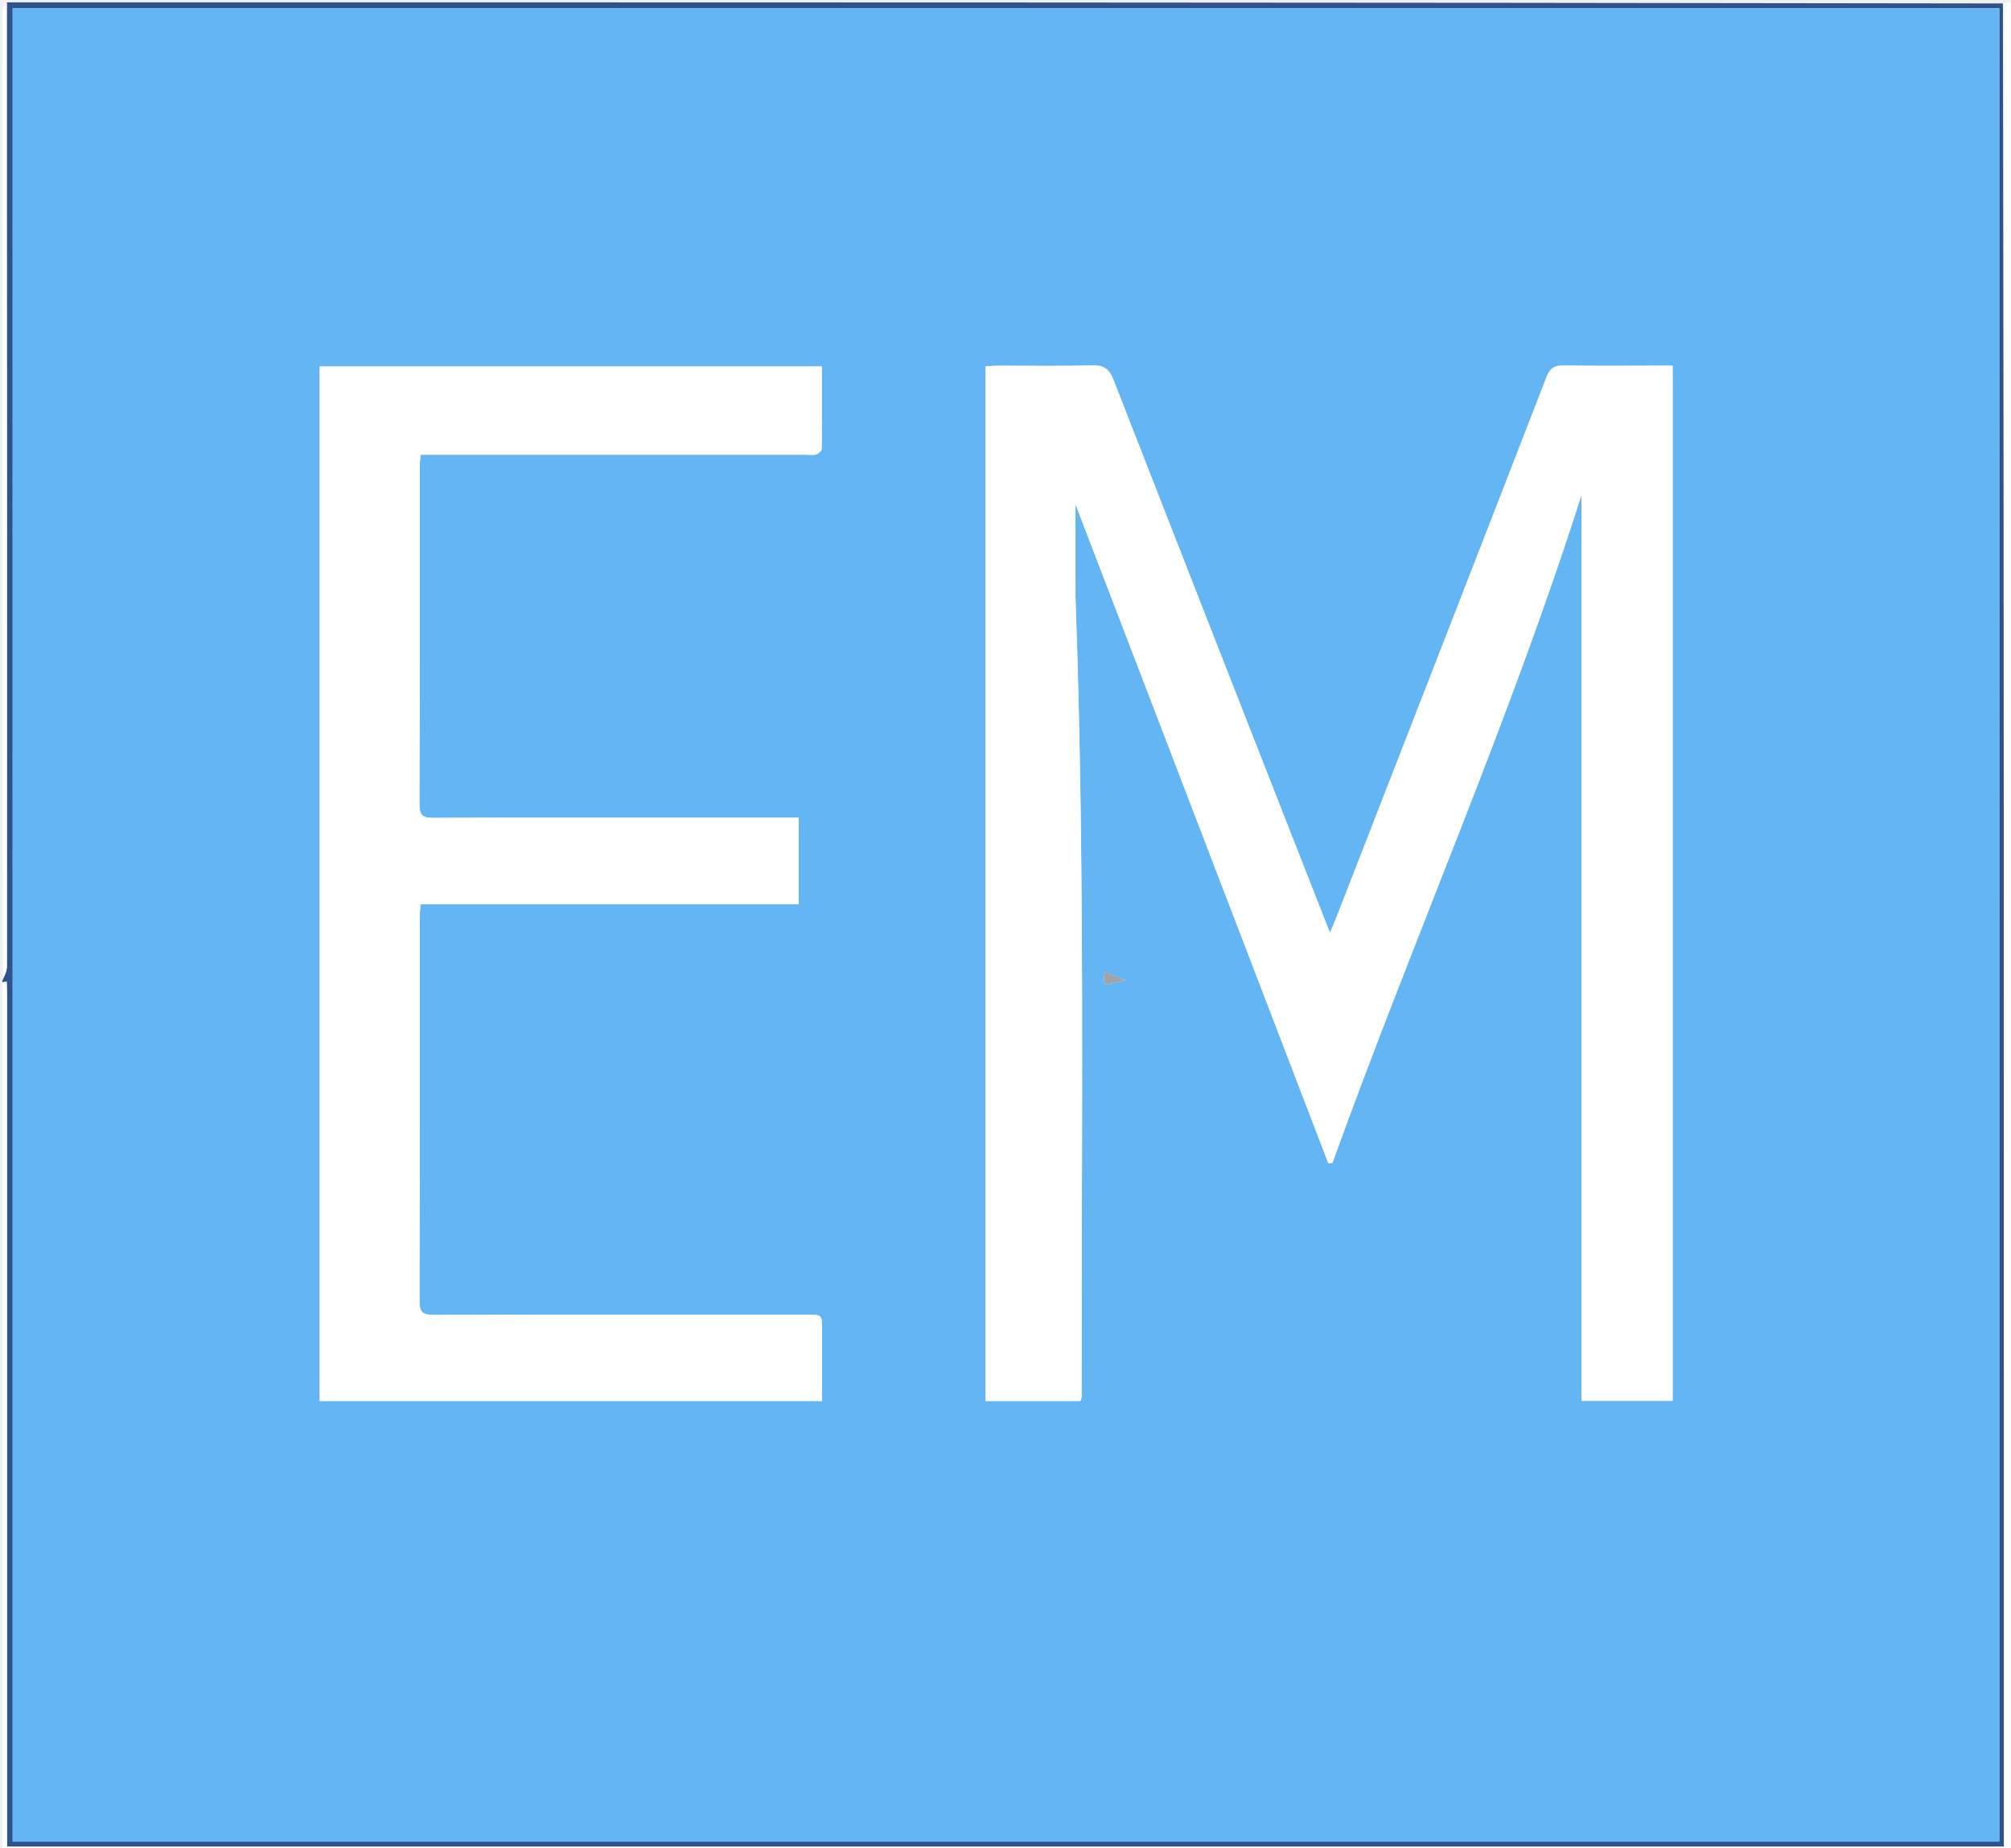
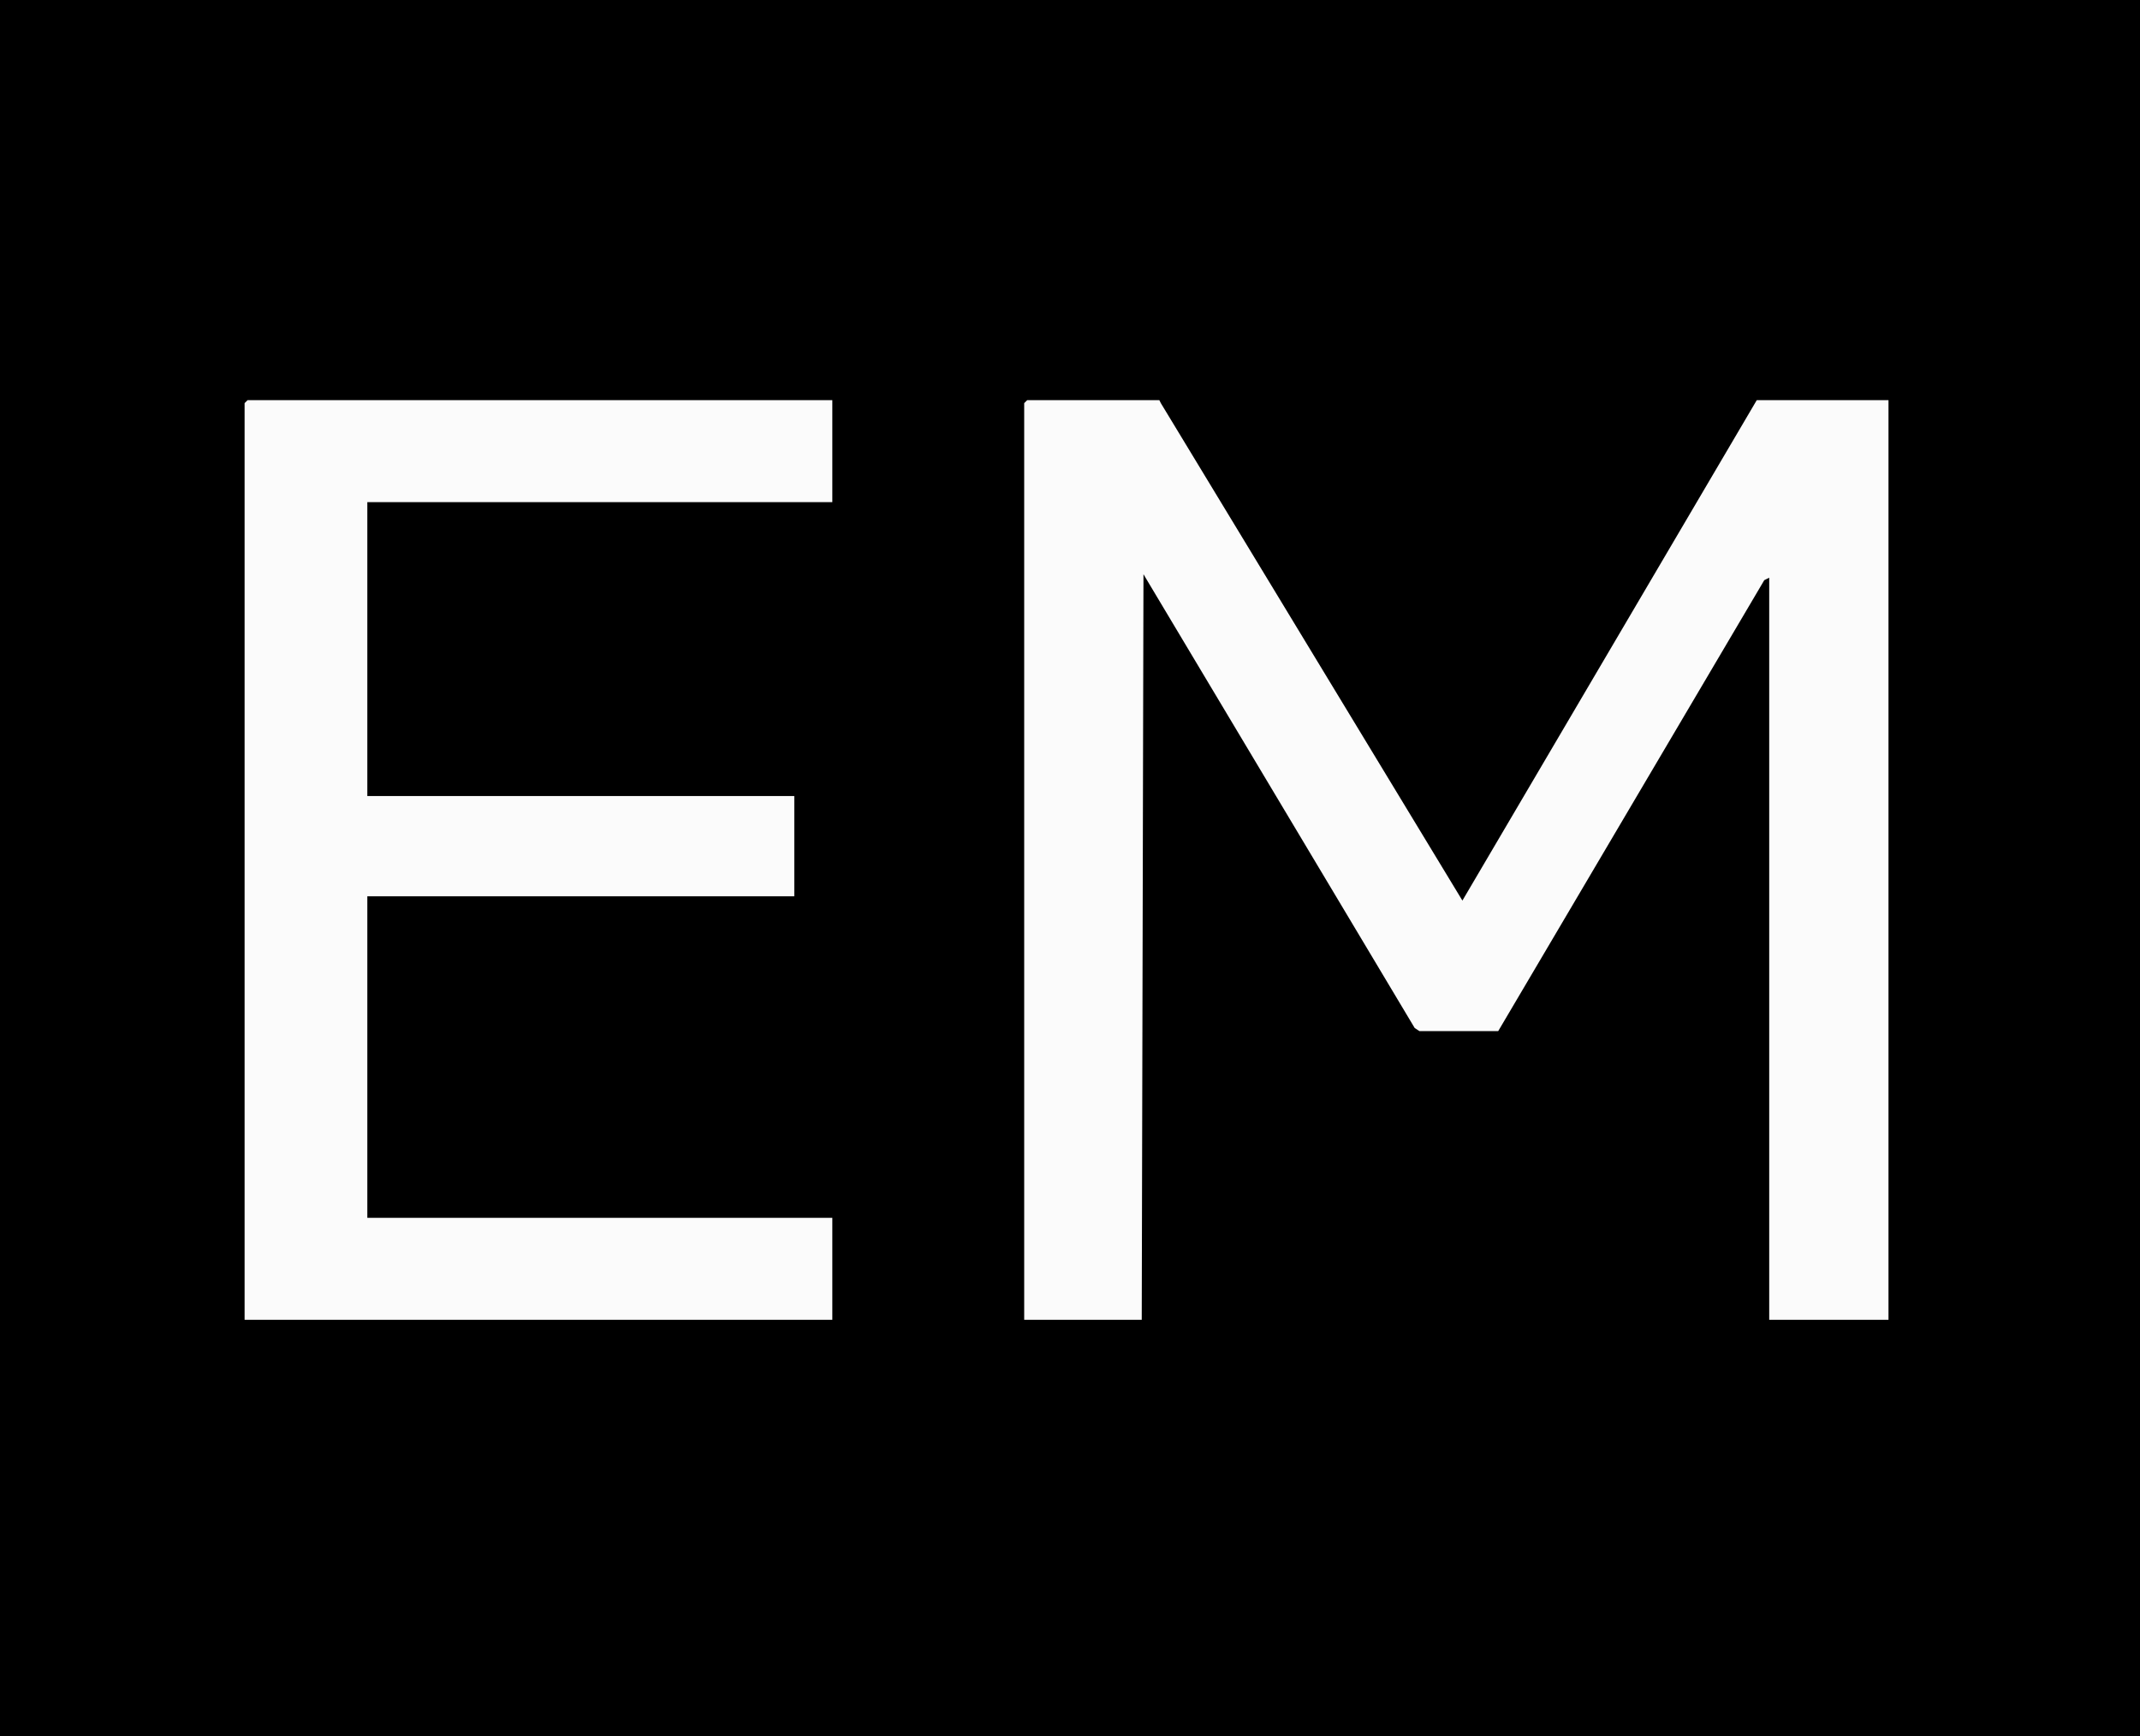
- <svg xmlns="http://www.w3.org/2000/svg" version="1.1" id="Layer_1" x="0px" y="0px" width="100%" viewBox="0 0 858 788" enable-background="new 0 0 858 788" xml:space="preserve">
-   <path fill="#2F528D" opacity="1" stroke="none" d=" M1,419   C1,418.556 1,418.111 1.222,417.905   C1.962,416.192 2.934,414.24 2.935,412.288   C3.006,275.192 3,138.096 3,1   C286.696,1 570.392,1 854.544,1.469   C855,263.83 855,525.724 855,787.747   C570.783,787.747 287.095,787.747 3,787.747   C3,785.548 3,783.584 3,781.62   C3,662.475 3.001,543.331 2.993,424.187   C2.993,422.358 2.894,420.529 2.841,418.701   C2.227,418.801 1.614,418.9 1,419  M853,179.5   C853,120.769 853,62.038 853,3.467   C569.796,3.467 287.569,3.467 5.413,3.467   C5.413,264.473 5.413,525.011 5.413,785.606   C288.054,785.606 570.283,785.606 853,785.606   C853,583.642 853,382.071 853,179.5  z" />
-   <path fill="#FFFFFF" opacity="1" stroke="none" d=" M1,419.469   C1.614,418.9 2.227,418.801 2.841,418.701   C2.894,420.529 2.993,422.358 2.993,424.187   C3.001,543.331 3,662.475 3,781.62   C3,783.584 3,785.548 3,787.747   C287.095,787.747 570.783,787.747 855,787.747   C855,525.724 855,263.83 855,1.469   C856.333,1 857.666,1 858.999,1   C859,263.609 859,526.219 859,788.914   C573.119,788.914 287.238,788.914 1,788.914   C1,665.979 1,542.958 1,419.469  z" />
-   <path fill="#FFFFFF" opacity="1" stroke="none" d=" M2.5,1   C3,138.096 3.006,275.192 2.935,412.288   C2.934,414.24 1.962,416.192 1.222,417.572   C1,279.831 0.997,142.662 1.041,5.493   C1.042,3.995 1.667,2.498 2.5,1  z" />
-   <path fill="#64B5F4" opacity="1" stroke="none" d=" M853,180   C853,382.071 853,583.642 853,785.606   C570.283,785.606 288.054,785.606 5.413,785.606   C5.413,525.011 5.413,264.473 5.413,3.467   C287.569,3.467 569.796,3.467 853,3.467   C853,62.038 853,120.769 853,180  M458.857,254.509   C458.857,240.782 458.857,227.054 458.857,215.094   C494.378,307.662 530.56,401.956 566.743,496.249   C567.325,496.193 567.906,496.137 568.488,496.08   C602.819,400.79 643.922,308.025 674.733,211.159   C674.733,339.998 674.733,468.837 674.733,597.589   C688.167,597.589 700.901,597.589 713.635,597.589   C713.635,450.276 713.635,303.377 713.635,155.998   C711.471,155.998 709.672,155.998 707.873,155.998   C694.374,155.998 680.873,156.145 667.378,155.909   C663.313,155.838 661.325,156.962 659.77,160.979   C630.005,237.849 600.056,314.648 570.136,391.459   C569.442,393.241 568.66,394.988 567.433,397.909   C562.651,385.746 558.326,374.777 554.024,363.8   C527.656,296.51 501.258,229.231 475.011,161.894   C473.298,157.497 471.07,155.76 466.224,155.881   C452.733,156.219 439.229,155.988 425.729,156.011   C423.969,156.014 422.209,156.189 420.43,156.285   C420.43,303.731 420.43,450.624 420.43,597.658   C434.207,597.658 447.602,597.658 460.948,597.658   C461.205,596.862 461.489,596.393 461.489,595.925   C461.382,482.446 462.968,368.954 458.857,254.509  M282.5,348.813   C250.002,348.813 217.505,348.748 185.008,348.892   C180.718,348.911 178.94,348.148 178.961,343.231   C179.156,295.236 179.076,247.239 179.091,199.243   C179.092,197.637 179.278,196.032 179.405,193.98   C181.98,193.98 184.115,193.98 186.25,193.98   C238.746,193.98 291.242,193.98 343.738,193.978   C345.238,193.978 346.828,194.255 348.207,193.841   C349.182,193.548 350.571,192.312 350.582,191.482   C350.737,179.865 350.687,168.245 350.687,156.35   C278.866,156.35 207.66,156.35 136.4,156.35   C136.4,303.708 136.4,450.716 136.4,597.643   C207.975,597.643 279.058,597.643 350.746,597.643   C350.746,587.336 350.751,577.376 350.744,567.417   C350.74,560.821 350.733,560.809 344.302,560.809   C291.14,560.805 237.977,560.751 184.815,560.905   C180.198,560.918 178.968,559.598 178.981,555.027   C179.132,500.532 179.076,446.036 179.091,391.54   C179.091,389.786 179.274,388.033 179.402,385.737   C233.564,385.737 287.133,385.737 340.718,385.737   C340.718,373.235 340.718,361.319 340.718,348.813   C321.41,348.813 302.455,348.813 282.5,348.813  M470.989,417.372   C471.156,418.292 471.324,419.212 471.485,420.092   C474.577,419.435 477.341,418.847 480.444,418.188   C477.026,416.853 474.256,415.771 471.336,414.63   C471.302,414.827 471.145,415.74 470.989,417.372  z" />
-   <path fill="#FEFEFF" opacity="1" stroke="none" d=" M458.869,255.008   C462.968,368.954 461.382,482.446 461.489,595.925   C461.489,596.393 461.205,596.862 460.948,597.658   C447.602,597.658 434.207,597.658 420.43,597.658   C420.43,450.624 420.43,303.731 420.43,156.285   C422.209,156.189 423.969,156.014 425.729,156.011   C439.229,155.988 452.733,156.219 466.224,155.881   C471.07,155.76 473.298,157.497 475.011,161.894   C501.258,229.231 527.656,296.51 554.024,363.8   C558.326,374.777 562.651,385.746 567.433,397.909   C568.66,394.988 569.442,393.241 570.136,391.459   C600.056,314.648 630.005,237.849 659.77,160.979   C661.325,156.962 663.313,155.838 667.378,155.909   C680.873,156.145 694.374,155.998 707.873,155.998   C709.672,155.998 711.471,155.998 713.635,155.998   C713.635,303.377 713.635,450.276 713.635,597.589   C700.901,597.589 688.167,597.589 674.733,597.589   C674.733,468.837 674.733,339.998 674.733,211.159   C643.922,308.025 602.819,400.79 568.488,496.08   C567.906,496.137 567.325,496.193 566.743,496.249   C530.56,401.956 494.378,307.662 458.857,215.094   C458.857,227.054 458.857,240.782 458.869,255.008  z" />
-   <path fill="#FFFFFF" opacity="1" stroke="none" d=" M283,348.813   C302.455,348.813 321.41,348.813 340.718,348.813   C340.718,361.319 340.718,373.235 340.718,385.737   C287.133,385.737 233.564,385.737 179.402,385.737   C179.274,388.033 179.091,389.786 179.091,391.54   C179.076,446.036 179.132,500.532 178.981,555.027   C178.968,559.598 180.198,560.918 184.815,560.905   C237.977,560.751 291.14,560.805 344.302,560.809   C350.733,560.809 350.74,560.821 350.744,567.417   C350.751,577.376 350.746,587.336 350.746,597.643   C279.058,597.643 207.975,597.643 136.4,597.643   C136.4,450.716 136.4,303.708 136.4,156.35   C207.66,156.35 278.866,156.35 350.687,156.35   C350.687,168.245 350.737,179.865 350.582,191.482   C350.571,192.312 349.182,193.548 348.207,193.841   C346.828,194.255 345.238,193.978 343.738,193.978   C291.242,193.98 238.746,193.98 186.25,193.98   C184.115,193.98 181.98,193.98 179.405,193.98   C179.278,196.032 179.092,197.637 179.091,199.243   C179.076,247.239 179.156,295.236 178.961,343.231   C178.94,348.148 180.718,348.911 185.008,348.892   C217.505,348.748 250.002,348.813 283,348.813  z" />
-   <path fill="#A0A4A9" opacity="1" stroke="none" d=" M470.988,417.013   C471.145,415.74 471.302,414.827 471.336,414.63   C474.256,415.771 477.026,416.853 480.444,418.188   C477.341,418.847 474.577,419.435 471.485,420.092   C471.324,419.212 471.156,418.292 470.988,417.013  z" />
+ <svg xmlns="http://www.w3.org/2000/svg" width="1238" height="1004" version="1.1" desc="Created with imagetracer.js version 1.2.6">
+   <path fill="rgb(251,251,251)" stroke="rgb(251,251,251)" stroke-width="1" opacity="1" d="M 142.5 231 L 481.5 231 L 482 231.5 L 482 291 L 213 291 L 213 460 L 459.5 460 L 460 460.5 L 460 519 L 213 519 L 213 704 L 481.5 704 L 482 704.5 L 482 764 L 141 764 L 141 232.5 L 142.5 231 Z " />
+   <path fill="rgb(251,251,251)" stroke="rgb(251,251,251)" stroke-width="1" opacity="1" d="M 593.5 231 L 670.5 231 L 672 232.5 L 845.5 520 L 1016 231 L 1092.5 231 L 1093 231.5 L 1093 764 L 1023.5 764 L 1023 763.5 L 1023 334.5 L 1021 335.5 L 866.5 597 L 820.5 597 L 818 594.5 L 661.5 334 L 661 764 L 592.5 764 L 592 763.5 L 592 232.5 L 593.5 231 Z " />
+   <path fill="rgb(0,0,0)" stroke="rgb(0,0,0)" stroke-width="1" opacity="1" d="M 0 0 L 1238 0 L 1238 1004 L 0 1004 L 0 0 Z M 143 231 L 141 233 L 141 764 L 482 764 L 482 705 L 482 704 L 213 704 L 213 519 L 460 519 L 460 461 L 460 460 L 213 460 L 213 291 L 482 291 L 482 232 L 482 231 L 143 231 Z M 594 231 L 592 233 L 592 764 L 593 764 L 661 764 L 662 334 L 818 595 L 821 597 L 867 597 L 1021 336 L 1023 335 L 1023 764 L 1024 764 L 1093 764 L 1093 232 L 1093 231 L 1016 231 L 846 520 L 672 233 L 671 231 L 594 231 Z " />
</svg>
